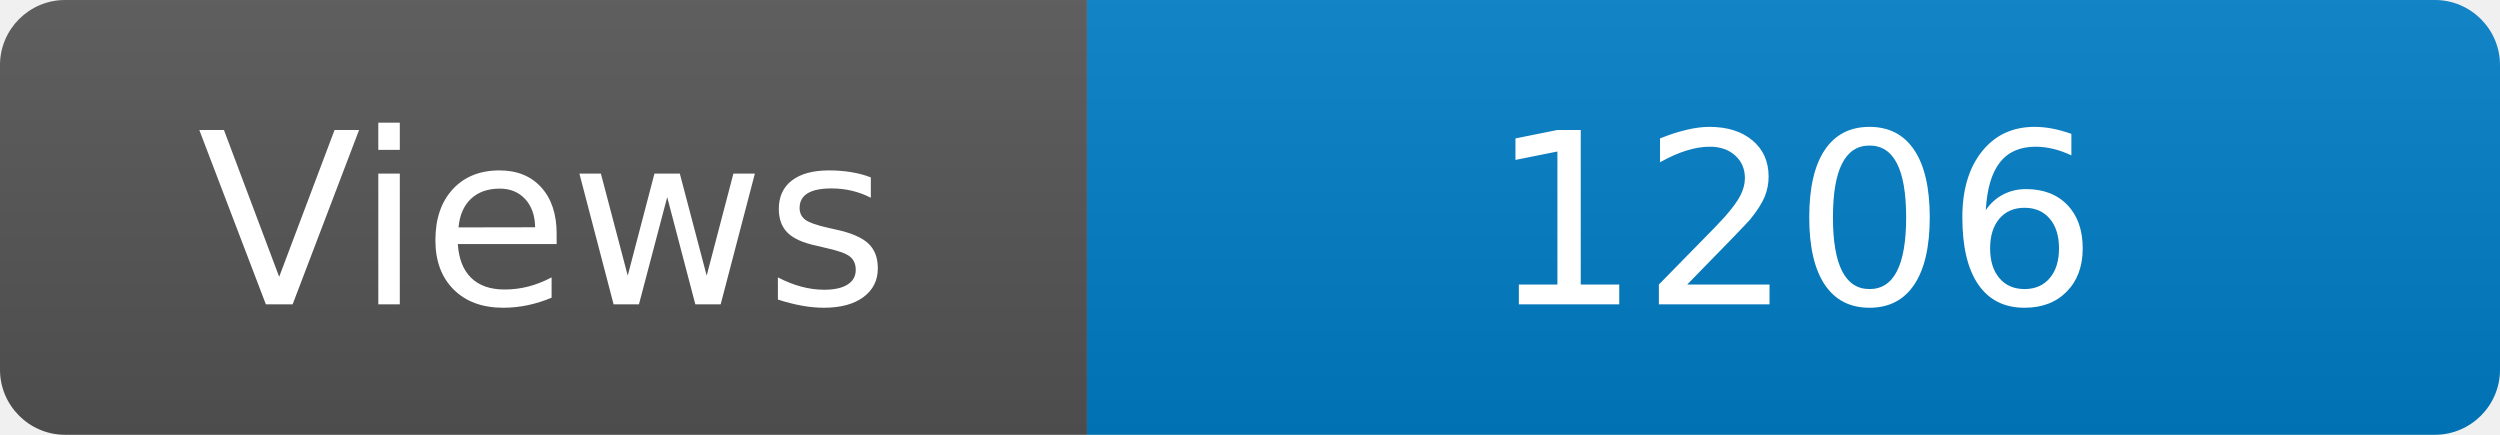
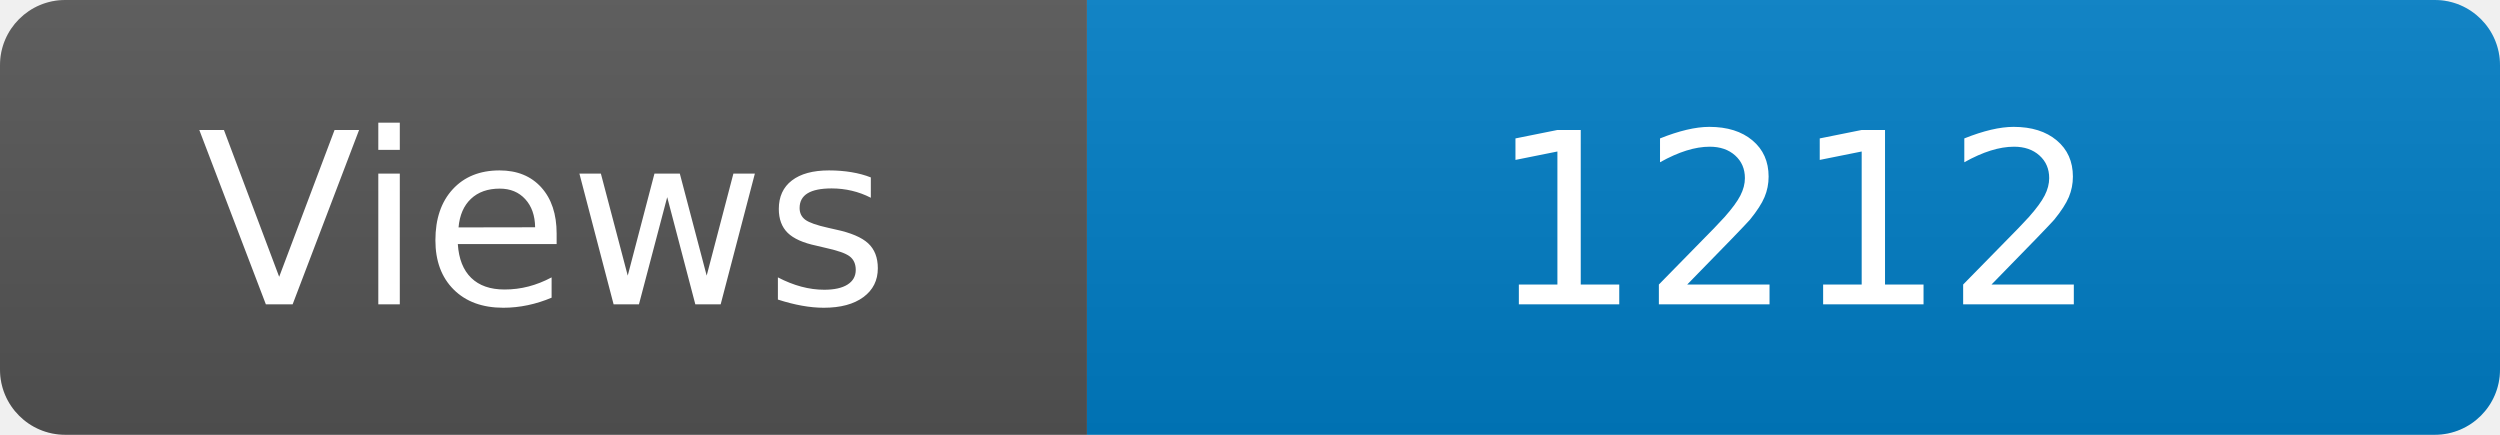
<svg xmlns="http://www.w3.org/2000/svg" width="115" height="20" role="img" aria-label="Maintained?: yes">
  <linearGradient id="s" x2="0" y2="100%">
    <stop offset="0" stop-color="#bbb" stop-opacity=".1" />
    <stop offset="1" stop-opacity=".1" />
  </linearGradient>
  <clipPath id="r">
    <rect width="115" height="20" rx="3" fill="#fff" />
  </clipPath>
  <g clip-path="url(#r)">
    <rect width="50" height="20" fill="#555" />
    <rect x="50" width="160" height="20" fill="#007ec6" />
    <rect width="115" height="20" fill="url(#s)" />
  </g>
  <g fill="#fff" text-anchor="middle" font-family="Verdana,Geneva,DejaVu Sans,sans-serif" font-size="110">
    <text x="250" y="140" transform="scale(.1)" fill="#fff">Views</text>
-     <text x="825" y="140" transform="scale(.1)" fill="#fff">1206</text>
+     <text x="825" y="140" transform="scale(.1)" fill="#fff">1212</text>
  </g>
</svg>
